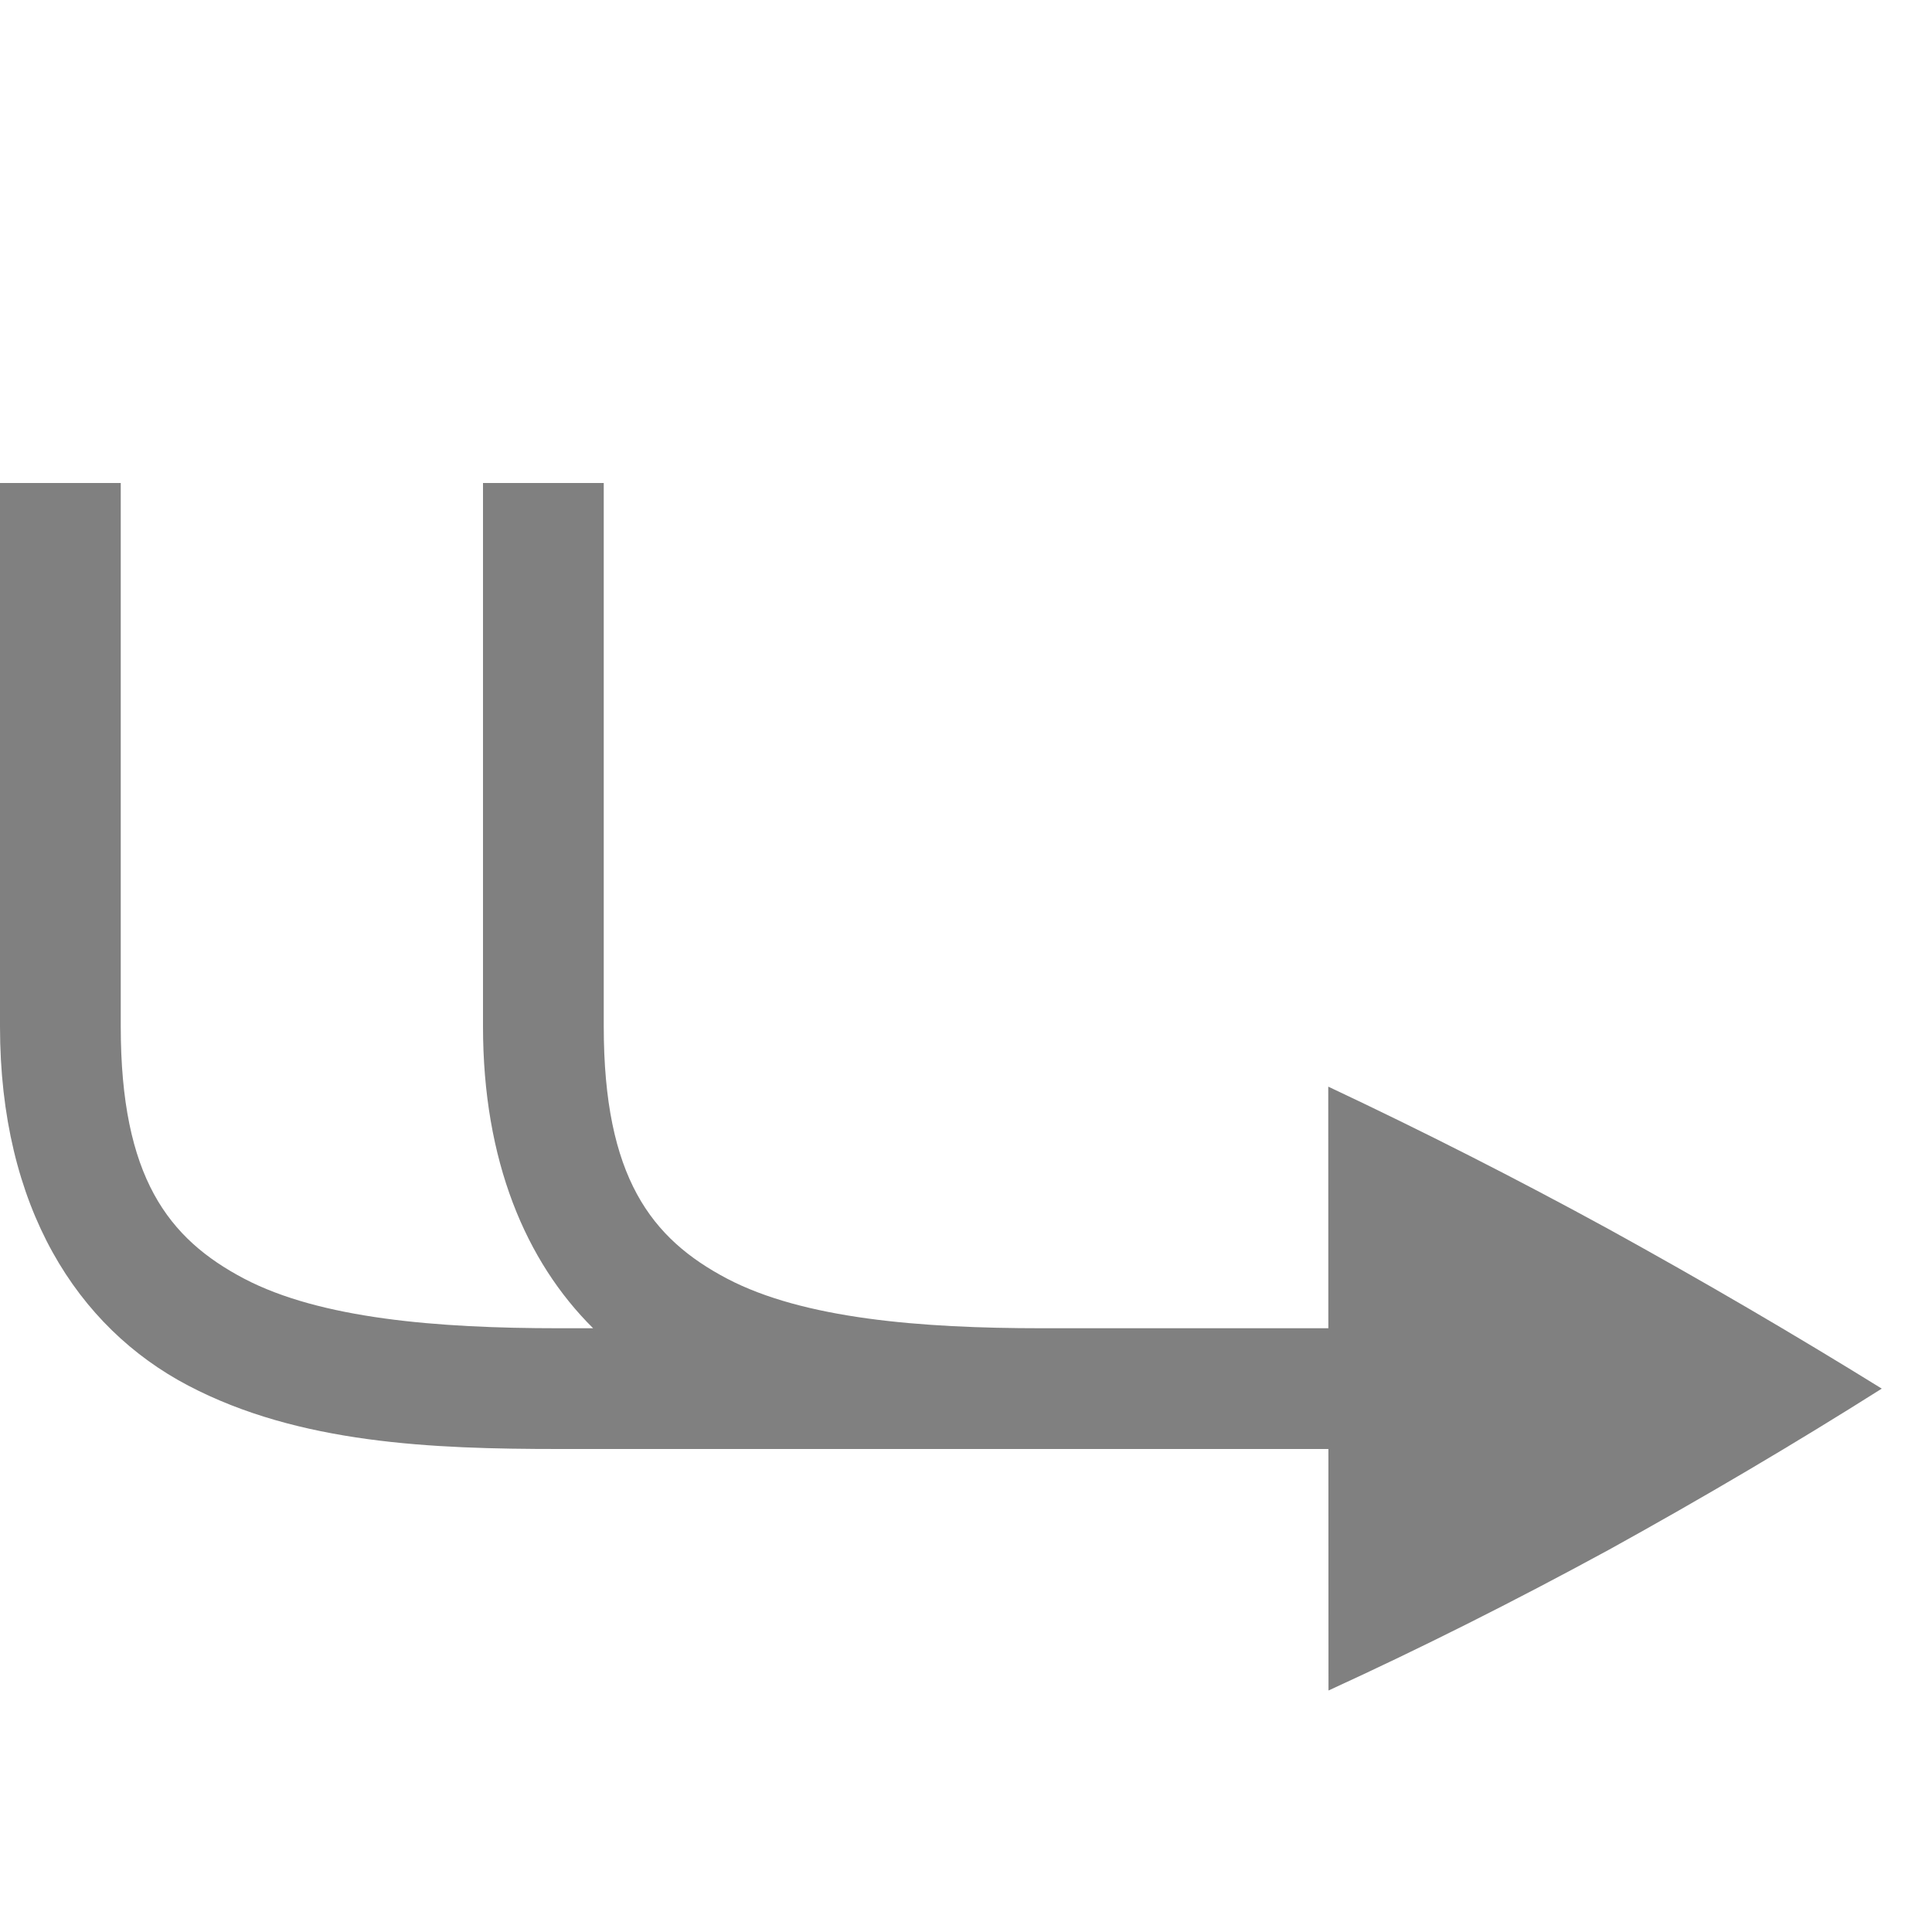
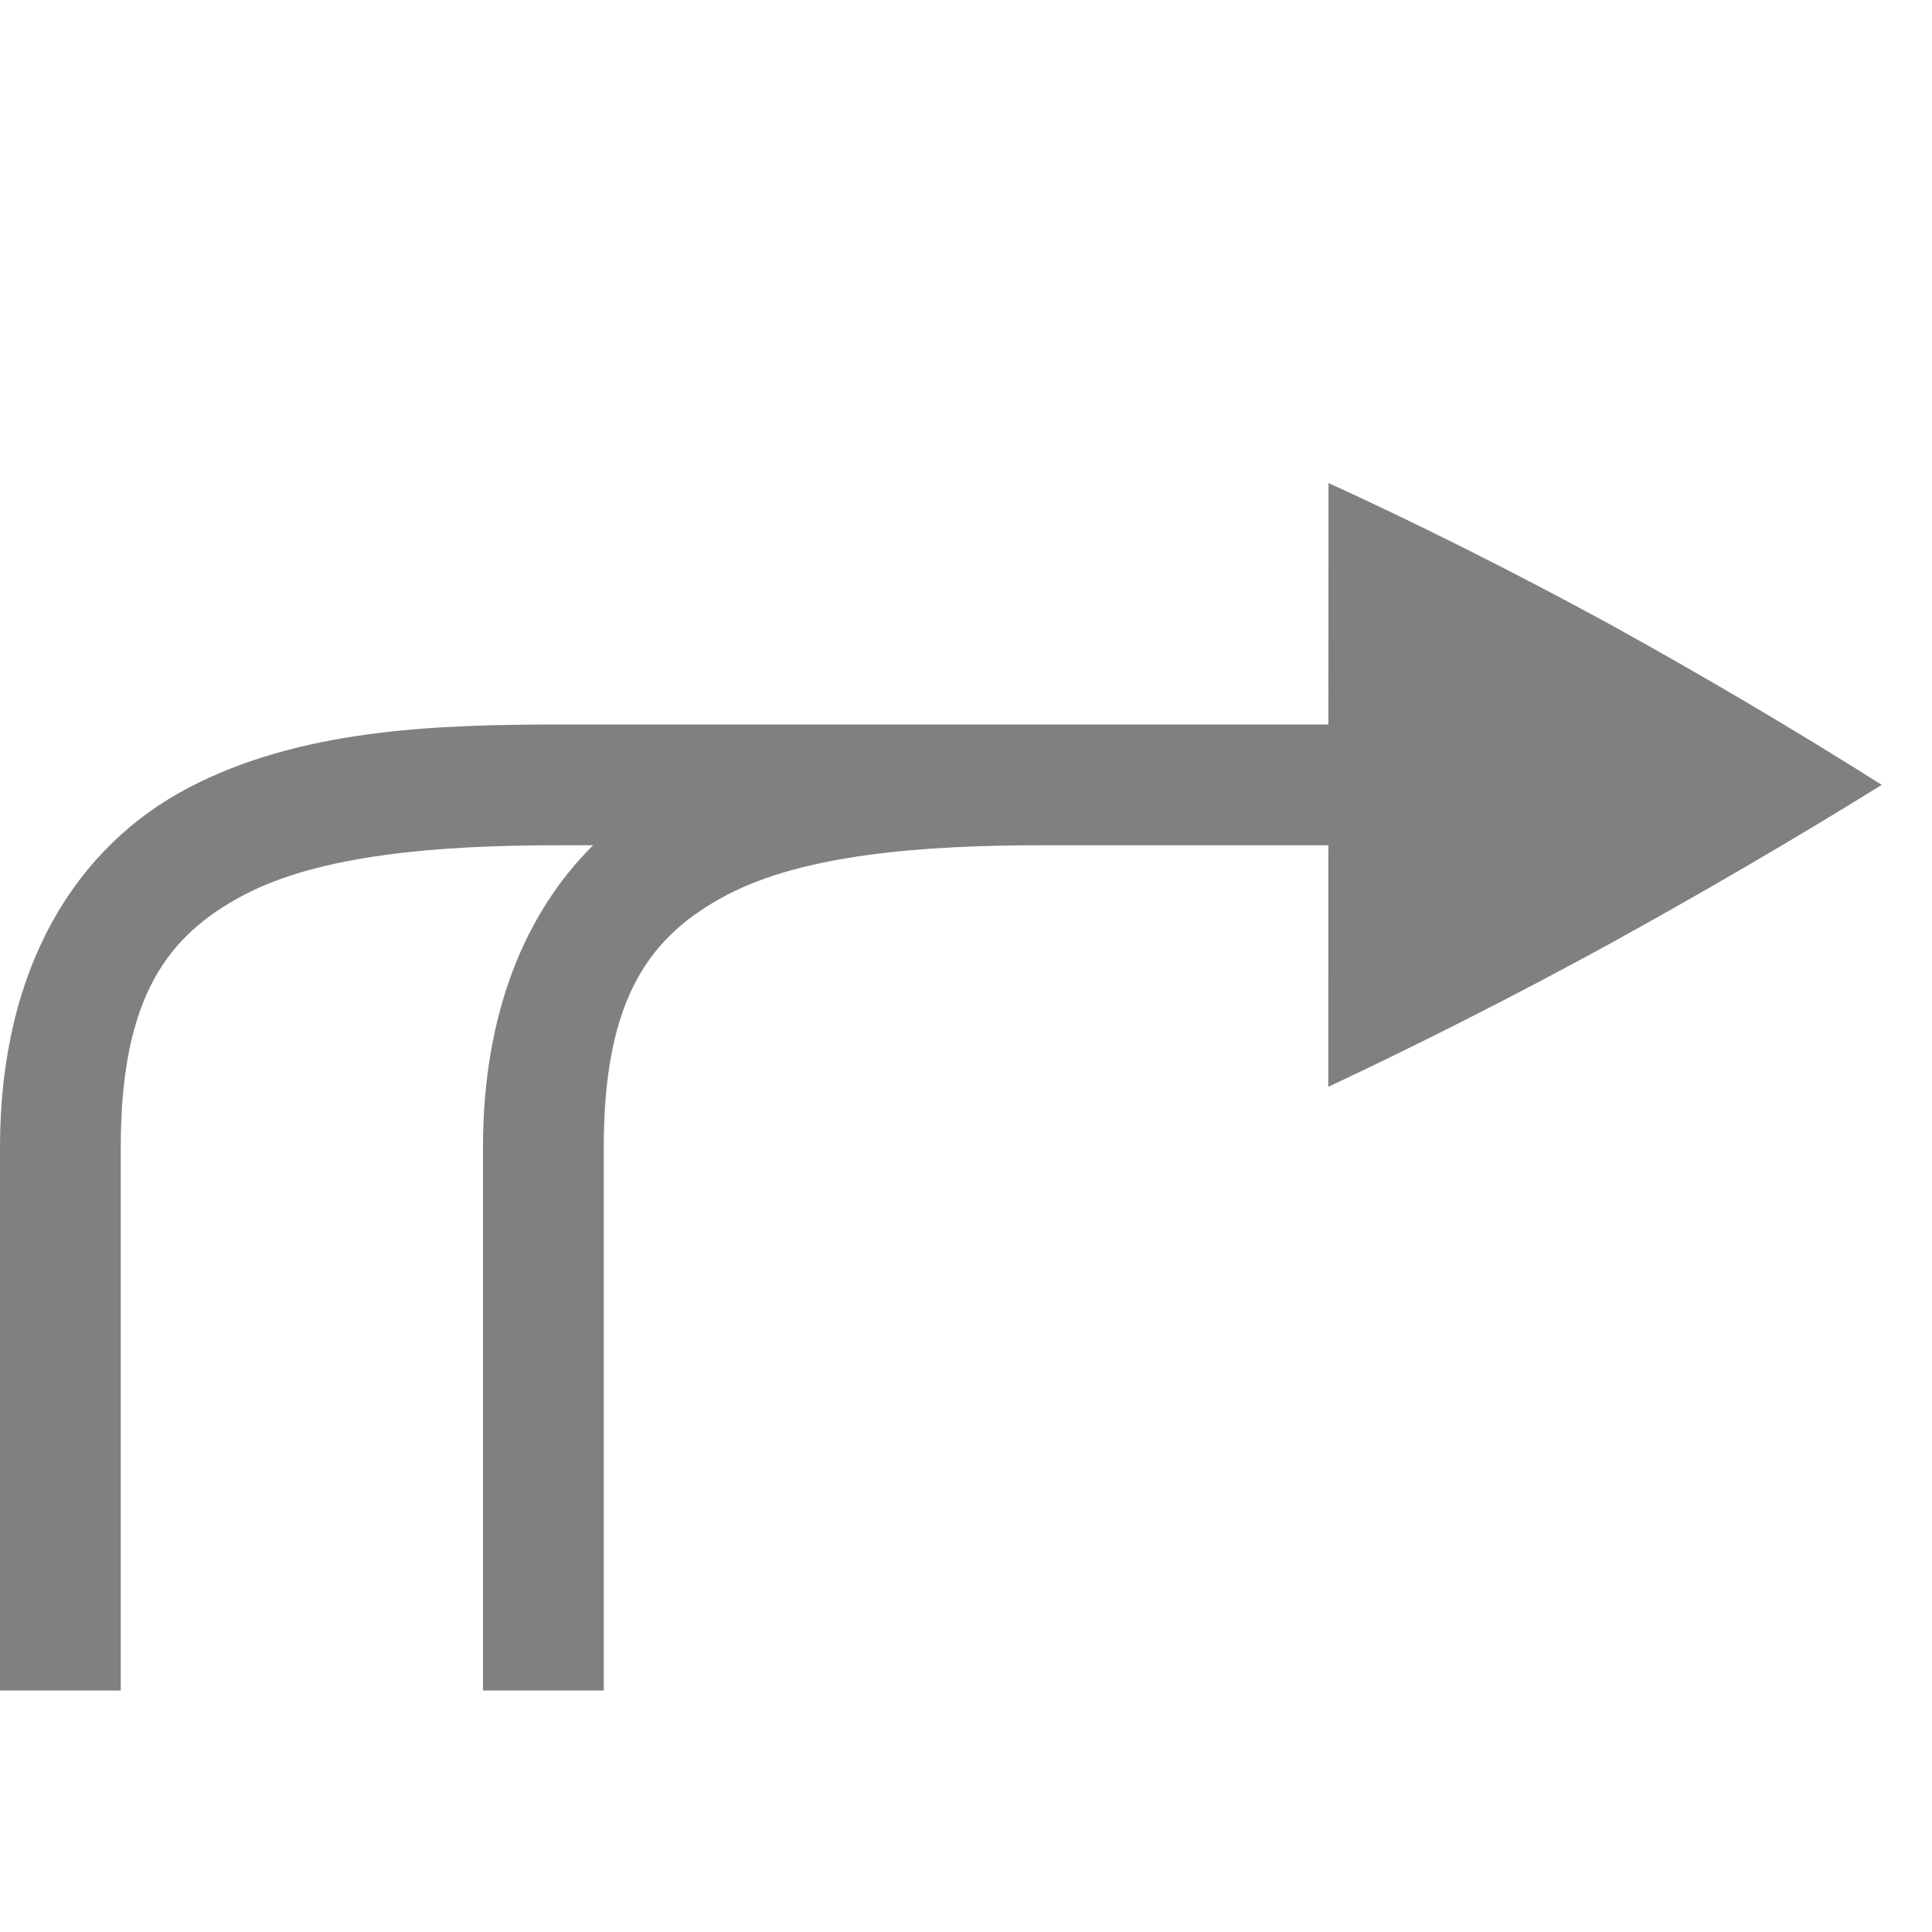
- <svg xmlns="http://www.w3.org/2000/svg" height="16" width="16">
-   <g color="#000" fill="gray">
-     <path d="M5 4v4.5c0 1.25.393 1.759 1.023 2.09.631.33 1.594.41 2.606.41h4.541v1H4.629c-1.052 0-2.153-.044-3.07-.525C.64 10.993 0 10 0 8.5V4h1v4.5c0 1.25.393 1.759 1.023 2.09.631.33 1.594.41 2.606.41h.283C4.354 10.447 4 9.614 4 8.5V4z" style="line-height:normal;font-variant-ligatures:none;font-variant-position:normal;font-variant-caps:normal;font-variant-numeric:normal;font-variant-alternates:normal;font-feature-settings:normal;text-indent:0;text-align:start;text-decoration-line:none;text-decoration-style:solid;text-decoration-color:#000;text-transform:none;shape-padding:0;isolation:auto;mix-blend-mode:normal;marker:none" font-weight="400" font-family="sans-serif" white-space="normal" overflow="visible" />
-     <path d="M11 9l.002 5c.76-.348 1.535-.737 2.323-1.166.78-.431 1.534-.876 2.259-1.334-.725-.449-1.478-.889-2.26-1.32A43.084 43.084 0 0 0 11.002 9z" style="marker:none" overflow="visible" />
+ <svg xmlns="http://www.w3.org/2000/svg" height="16" width="16" version="1.1" id="svg8">
+   <defs id="defs12" />
+   <g id="g6" transform="matrix(1,0,0,-1,0,18)" style="color:#000000;fill:#808080">
+     <path d="M 5,4 V 8.5 C 5,9.75 5.393,10.259 6.023,10.59 6.654,10.92 7.617,11 8.629,11 h 4.541 v 1 H 4.629 C 3.577,12 2.476,11.956 1.559,11.475 0.64,10.993 0,10 0,8.5 V 4 H 1 V 8.5 C 1,9.75 1.393,10.259 2.023,10.59 2.654,10.92 3.617,11 4.629,11 H 4.912 C 4.354,10.447 4,9.614 4,8.5 V 4 Z" style="font-weight:400;line-height:normal;font-family:sans-serif;font-variant-ligatures:none;font-variant-position:normal;font-variant-caps:normal;font-variant-numeric:normal;font-variant-alternates:normal;font-feature-settings:normal;text-indent:0;text-align:start;text-decoration:none;text-decoration-line:none;text-decoration-style:solid;text-decoration-color:#000000;text-transform:none;white-space:normal;shape-padding:0;overflow:visible;isolation:auto;mix-blend-mode:normal;marker:none" font-weight="400" overflow="visible" id="path2" />
+     <path d="m 11,9 0.002,5 c 0.76,-0.348 1.535,-0.737 2.323,-1.166 0.78,-0.431 1.534,-0.876 2.259,-1.334 -0.725,-0.449 -1.478,-0.889 -2.26,-1.32 A 43.084,43.084 0 0 0 11.002,9 Z" style="overflow:visible;marker:none" overflow="visible" id="path4" />
  </g>
</svg>
